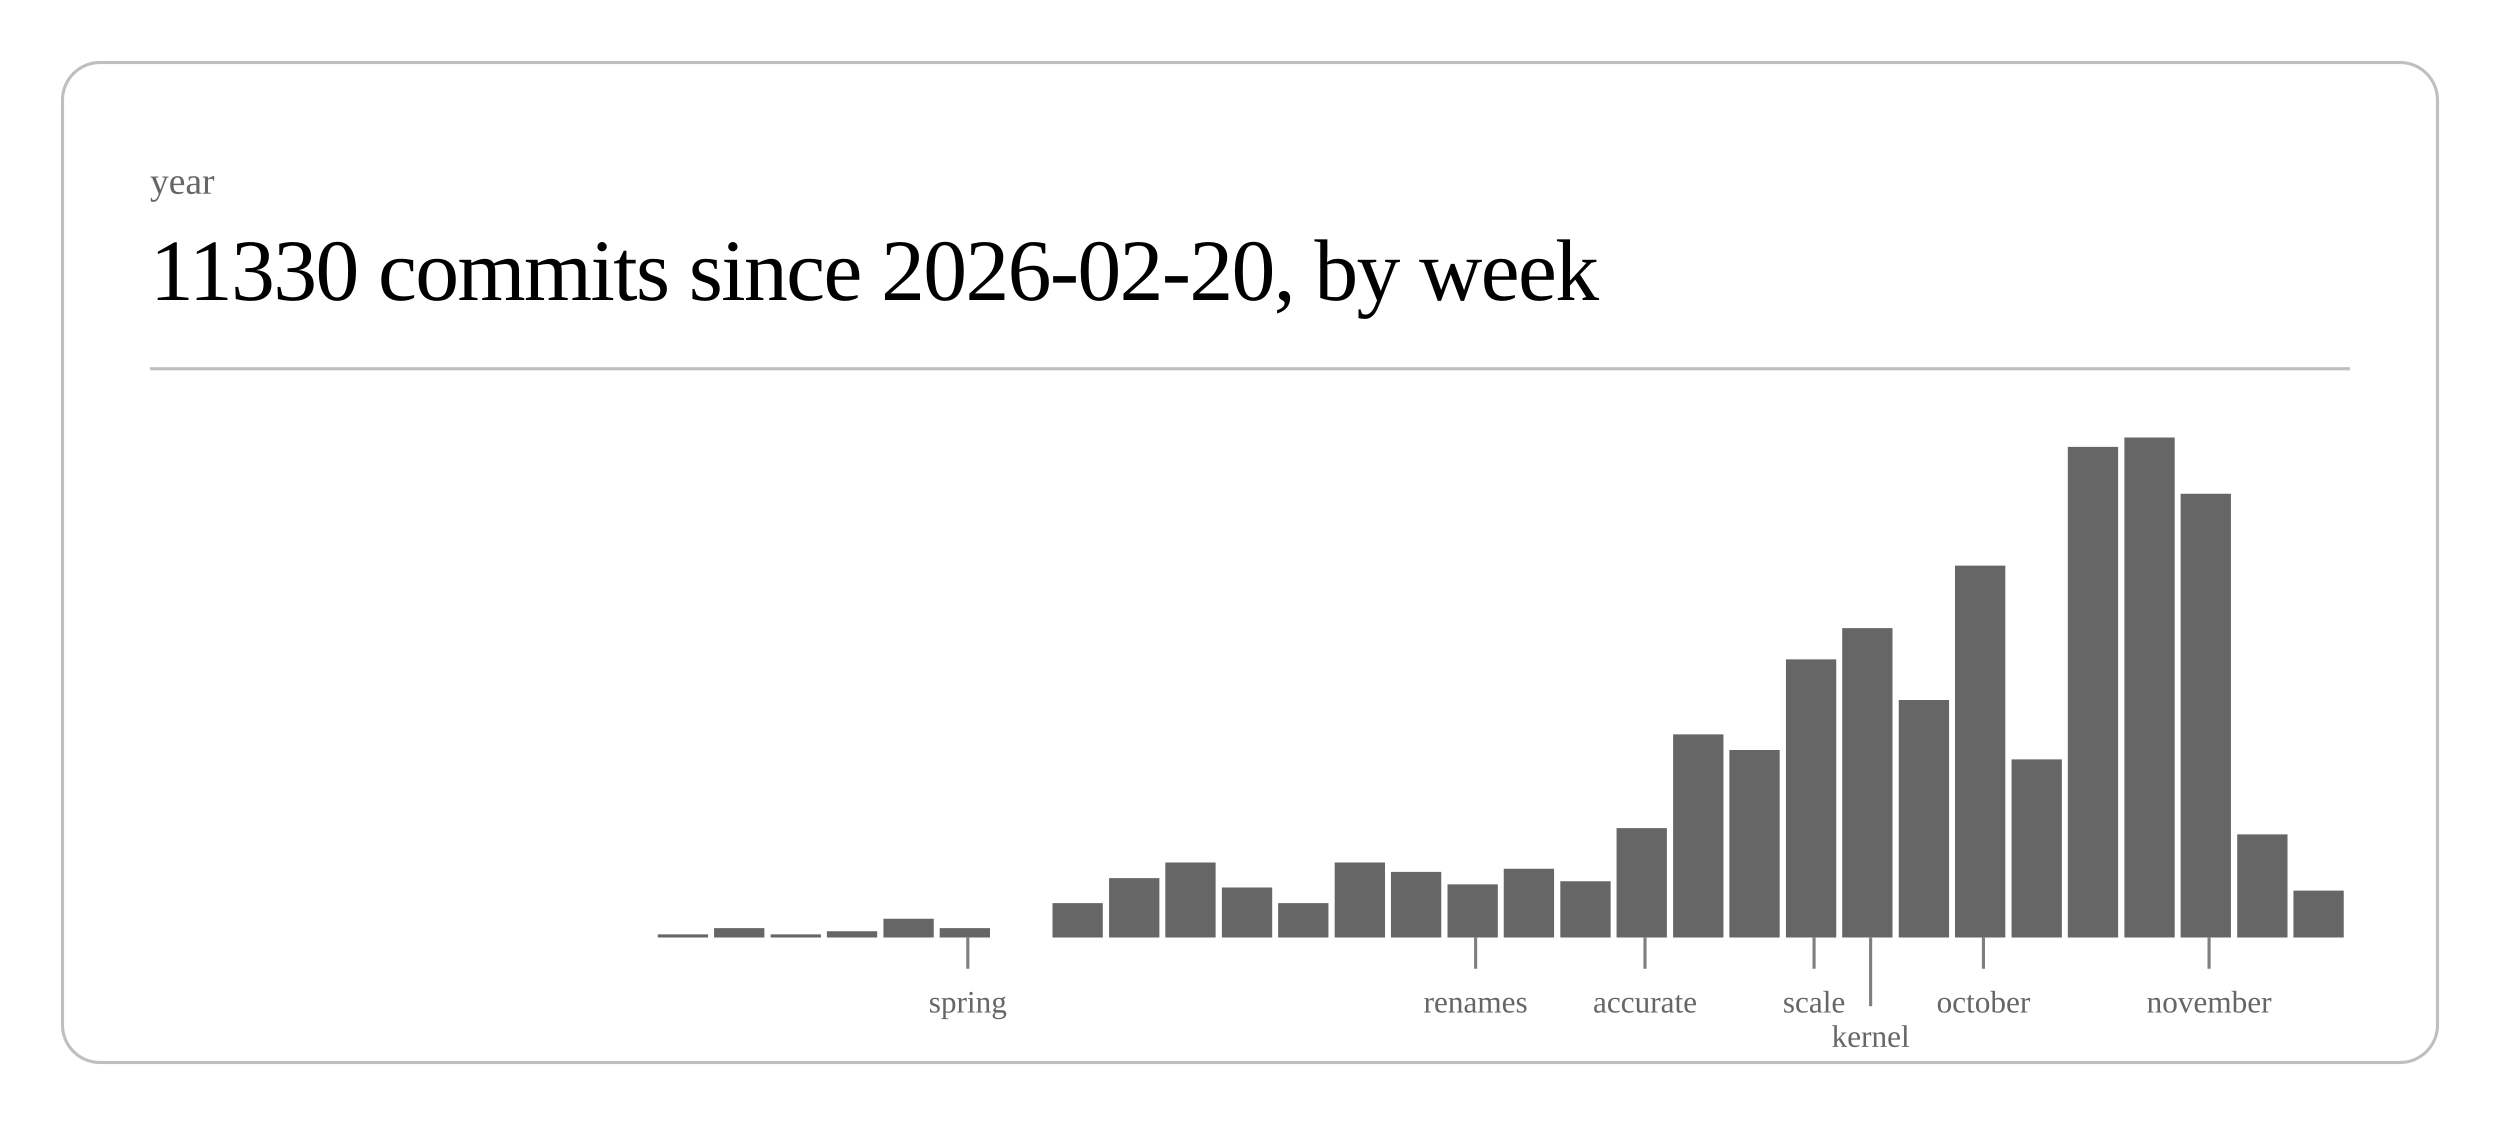
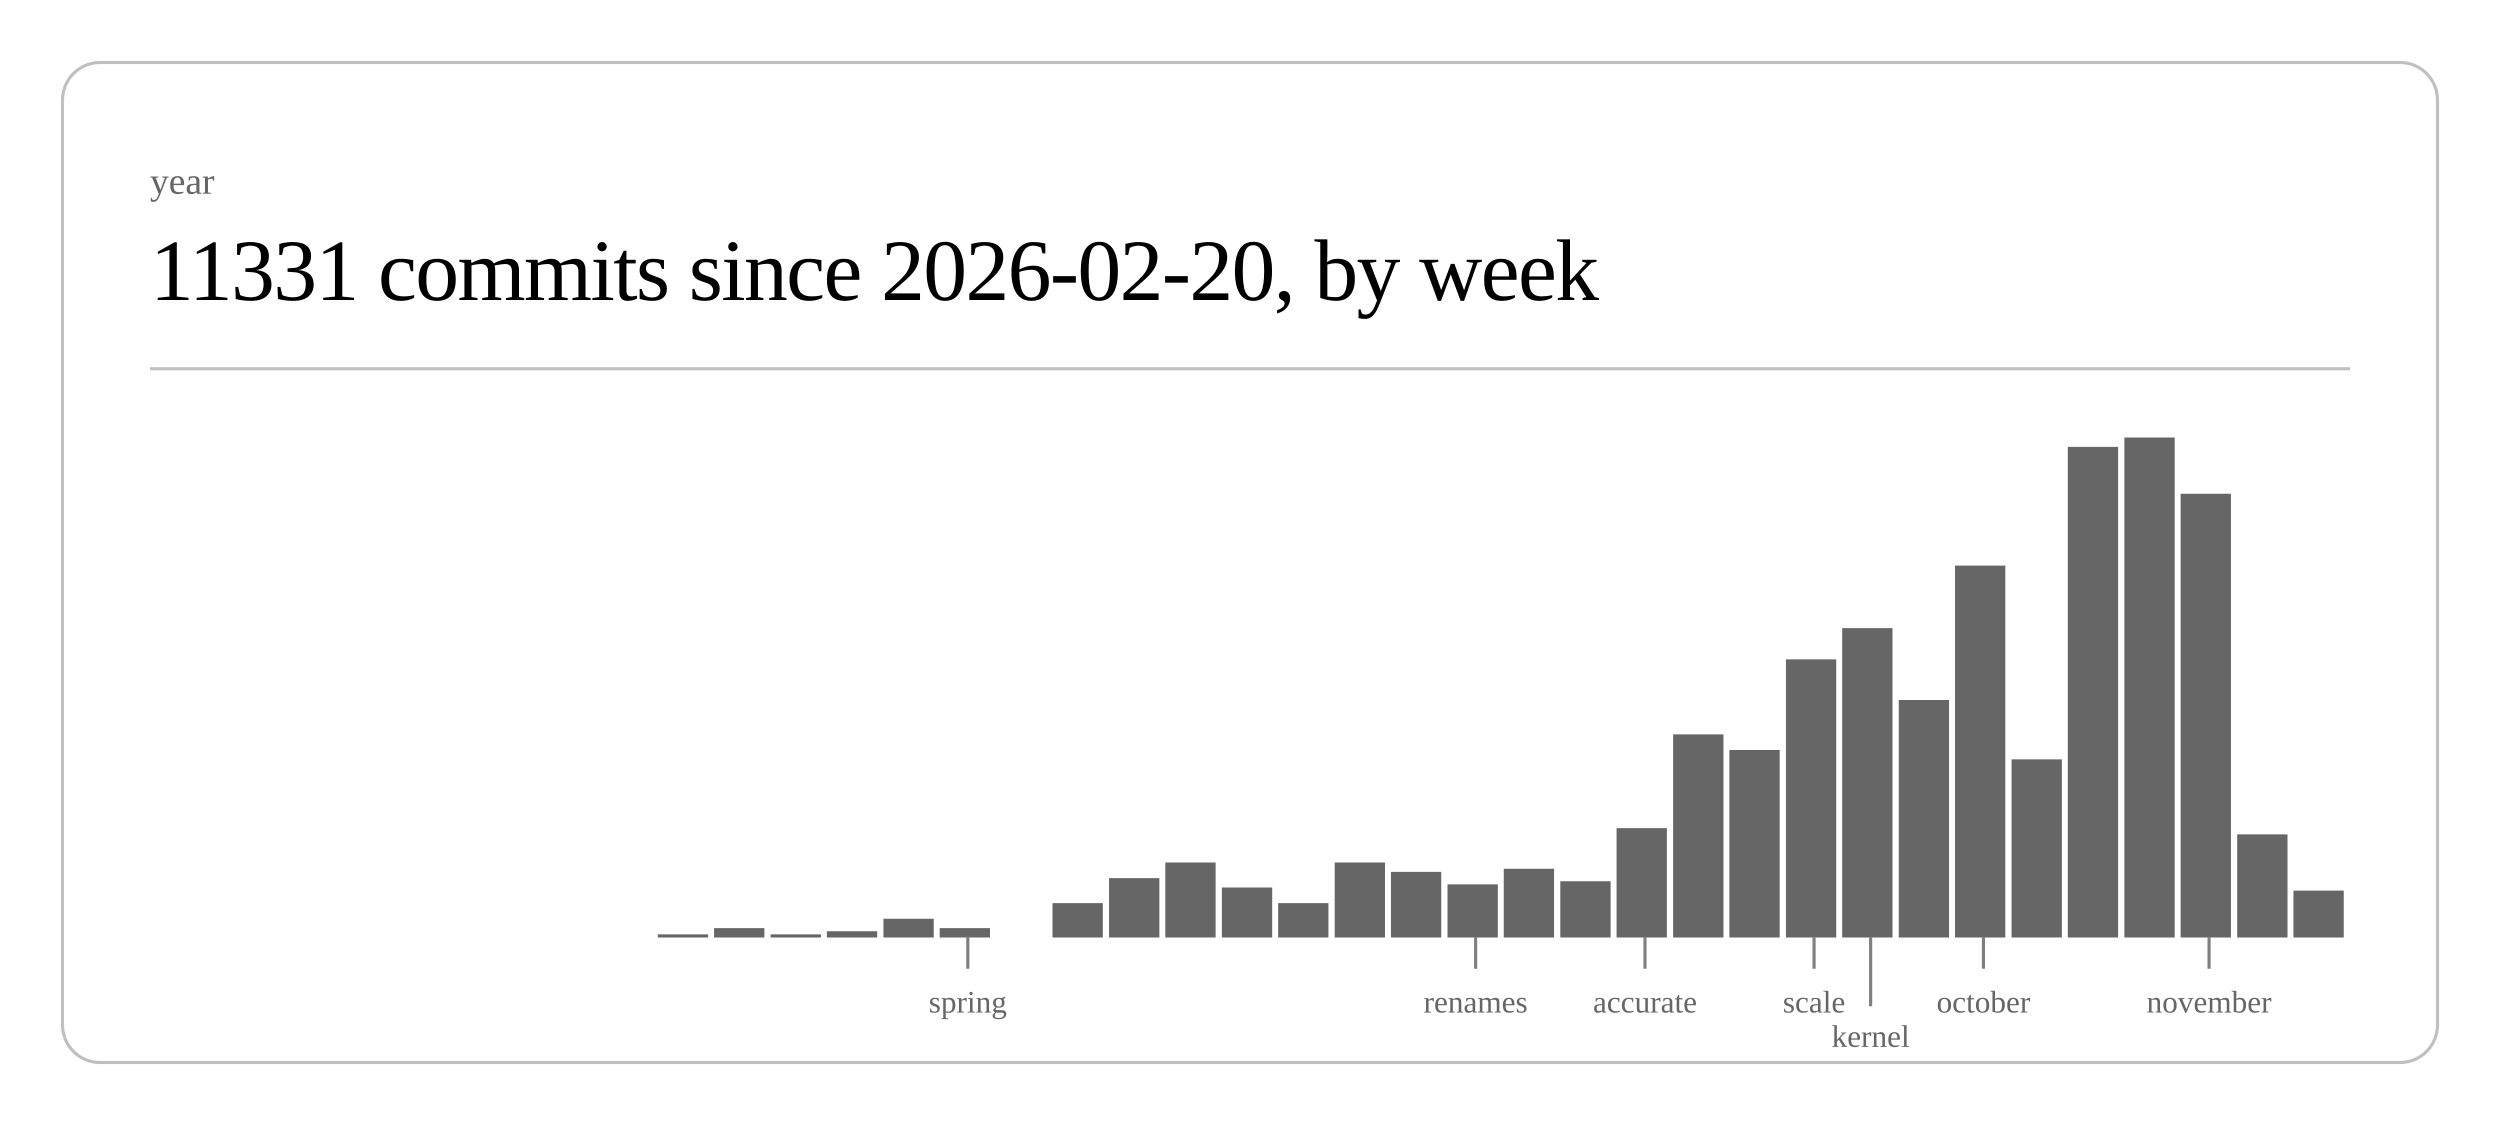
<svg xmlns="http://www.w3.org/2000/svg" class="post-header-svg" viewBox="0 0 800 360" width="800" height="360">
  <rect x="20" y="20" width="760" height="320" rx="12" ry="12" fill="none" stroke="currentColor" stroke-width="1" opacity="0.25" />
  <text fill="currentColor" x="48" y="62" font-size="12" opacity="0.6">year</text>
-   <text fill="currentColor" x="48" y="96" font-size="28" font-weight="300" letter-spacing="-0.5">11330 commits since 2026-02-20, by week</text>
+   <text fill="currentColor" x="48" y="96" font-size="28" font-weight="300" letter-spacing="-0.5">11331 commits since 2026-02-20, by week</text>
  <line stroke="currentColor" x1="48" y1="118" x2="752" y2="118" stroke-width="1" opacity="0.25" />
  <rect x="210.5" y="299" width="16.1" height="1" fill="currentColor" opacity="0.6" />
  <rect x="228.5" y="297" width="16.1" height="3" fill="currentColor" opacity="0.6" />
  <rect x="246.6" y="299" width="16.1" height="1" fill="currentColor" opacity="0.6" />
  <rect x="264.6" y="298" width="16.1" height="2" fill="currentColor" opacity="0.6" />
  <rect x="282.7" y="294" width="16.1" height="6" fill="currentColor" opacity="0.6" />
  <rect x="300.7" y="297" width="16.1" height="3" fill="currentColor" opacity="0.6" />
  <rect x="336.8" y="289" width="16.1" height="11" fill="currentColor" opacity="0.6" />
  <rect x="354.9" y="281" width="16.1" height="19" fill="currentColor" opacity="0.6" />
  <rect x="372.9" y="276" width="16.1" height="24" fill="currentColor" opacity="0.6" />
  <rect x="391.0" y="284" width="16.1" height="16" fill="currentColor" opacity="0.6" />
  <rect x="409.0" y="289" width="16.1" height="11" fill="currentColor" opacity="0.6" />
  <rect x="427.1" y="276" width="16.1" height="24" fill="currentColor" opacity="0.6" />
  <rect x="445.1" y="279" width="16.1" height="21" fill="currentColor" opacity="0.6" />
  <rect x="463.2" y="283" width="16.1" height="17" fill="currentColor" opacity="0.6" />
  <rect x="481.2" y="278" width="16.1" height="22" fill="currentColor" opacity="0.6" />
  <rect x="499.3" y="282" width="16.1" height="18" fill="currentColor" opacity="0.6" />
  <rect x="517.3" y="265" width="16.1" height="35" fill="currentColor" opacity="0.6" />
  <rect x="535.4" y="235" width="16.1" height="65" fill="currentColor" opacity="0.6" />
  <rect x="553.4" y="240" width="16.1" height="60" fill="currentColor" opacity="0.6" />
  <rect x="571.5" y="211" width="16.1" height="89" fill="currentColor" opacity="0.6" />
  <rect x="589.5" y="201" width="16.1" height="99" fill="currentColor" opacity="0.6" />
  <rect x="607.6" y="224" width="16.1" height="76" fill="currentColor" opacity="0.6" />
  <rect x="625.6" y="181" width="16.1" height="119" fill="currentColor" opacity="0.6" />
  <rect x="643.7" y="243" width="16.1" height="57" fill="currentColor" opacity="0.6" />
  <rect x="661.7" y="143" width="16.1" height="157" fill="currentColor" opacity="0.6" />
  <rect x="679.8" y="140" width="16.1" height="160" fill="currentColor" opacity="0.6" />
  <rect x="697.8" y="158" width="16.1" height="142" fill="currentColor" opacity="0.6" />
  <rect x="715.9" y="267" width="16.1" height="33" fill="currentColor" opacity="0.6" />
  <rect x="733.9" y="285" width="16.1" height="15" fill="currentColor" opacity="0.6" />
  <line stroke="currentColor" x1="309.7" y1="300" x2="309.7" y2="310" stroke-width="1" opacity="0.5" />
  <text fill="currentColor" x="309.7" y="324" font-size="10" opacity="0.6" text-anchor="middle">spring</text>
  <line stroke="currentColor" x1="472.2" y1="300" x2="472.2" y2="310" stroke-width="1" opacity="0.5" />
  <text fill="currentColor" x="472.2" y="324" font-size="10" opacity="0.6" text-anchor="middle">renames</text>
  <line stroke="currentColor" x1="526.4" y1="300" x2="526.4" y2="310" stroke-width="1" opacity="0.5" />
  <text fill="currentColor" x="526.4" y="324" font-size="10" opacity="0.6" text-anchor="middle">accurate</text>
  <line stroke="currentColor" x1="580.5" y1="300" x2="580.5" y2="310" stroke-width="1" opacity="0.5" />
  <text fill="currentColor" x="580.5" y="324" font-size="10" opacity="0.6" text-anchor="middle">scale</text>
  <line stroke="currentColor" x1="598.6" y1="300" x2="598.6" y2="322" stroke-width="1" opacity="0.5" />
  <text fill="currentColor" x="598.6" y="335" font-size="10" opacity="0.6" text-anchor="middle">kernel</text>
  <line stroke="currentColor" x1="634.7" y1="300" x2="634.7" y2="310" stroke-width="1" opacity="0.5" />
  <text fill="currentColor" x="634.7" y="324" font-size="10" opacity="0.6" text-anchor="middle">october</text>
  <line stroke="currentColor" x1="706.9" y1="300" x2="706.9" y2="310" stroke-width="1" opacity="0.5" />
  <text fill="currentColor" x="706.9" y="324" font-size="10" opacity="0.6" text-anchor="middle">november</text>
</svg>
